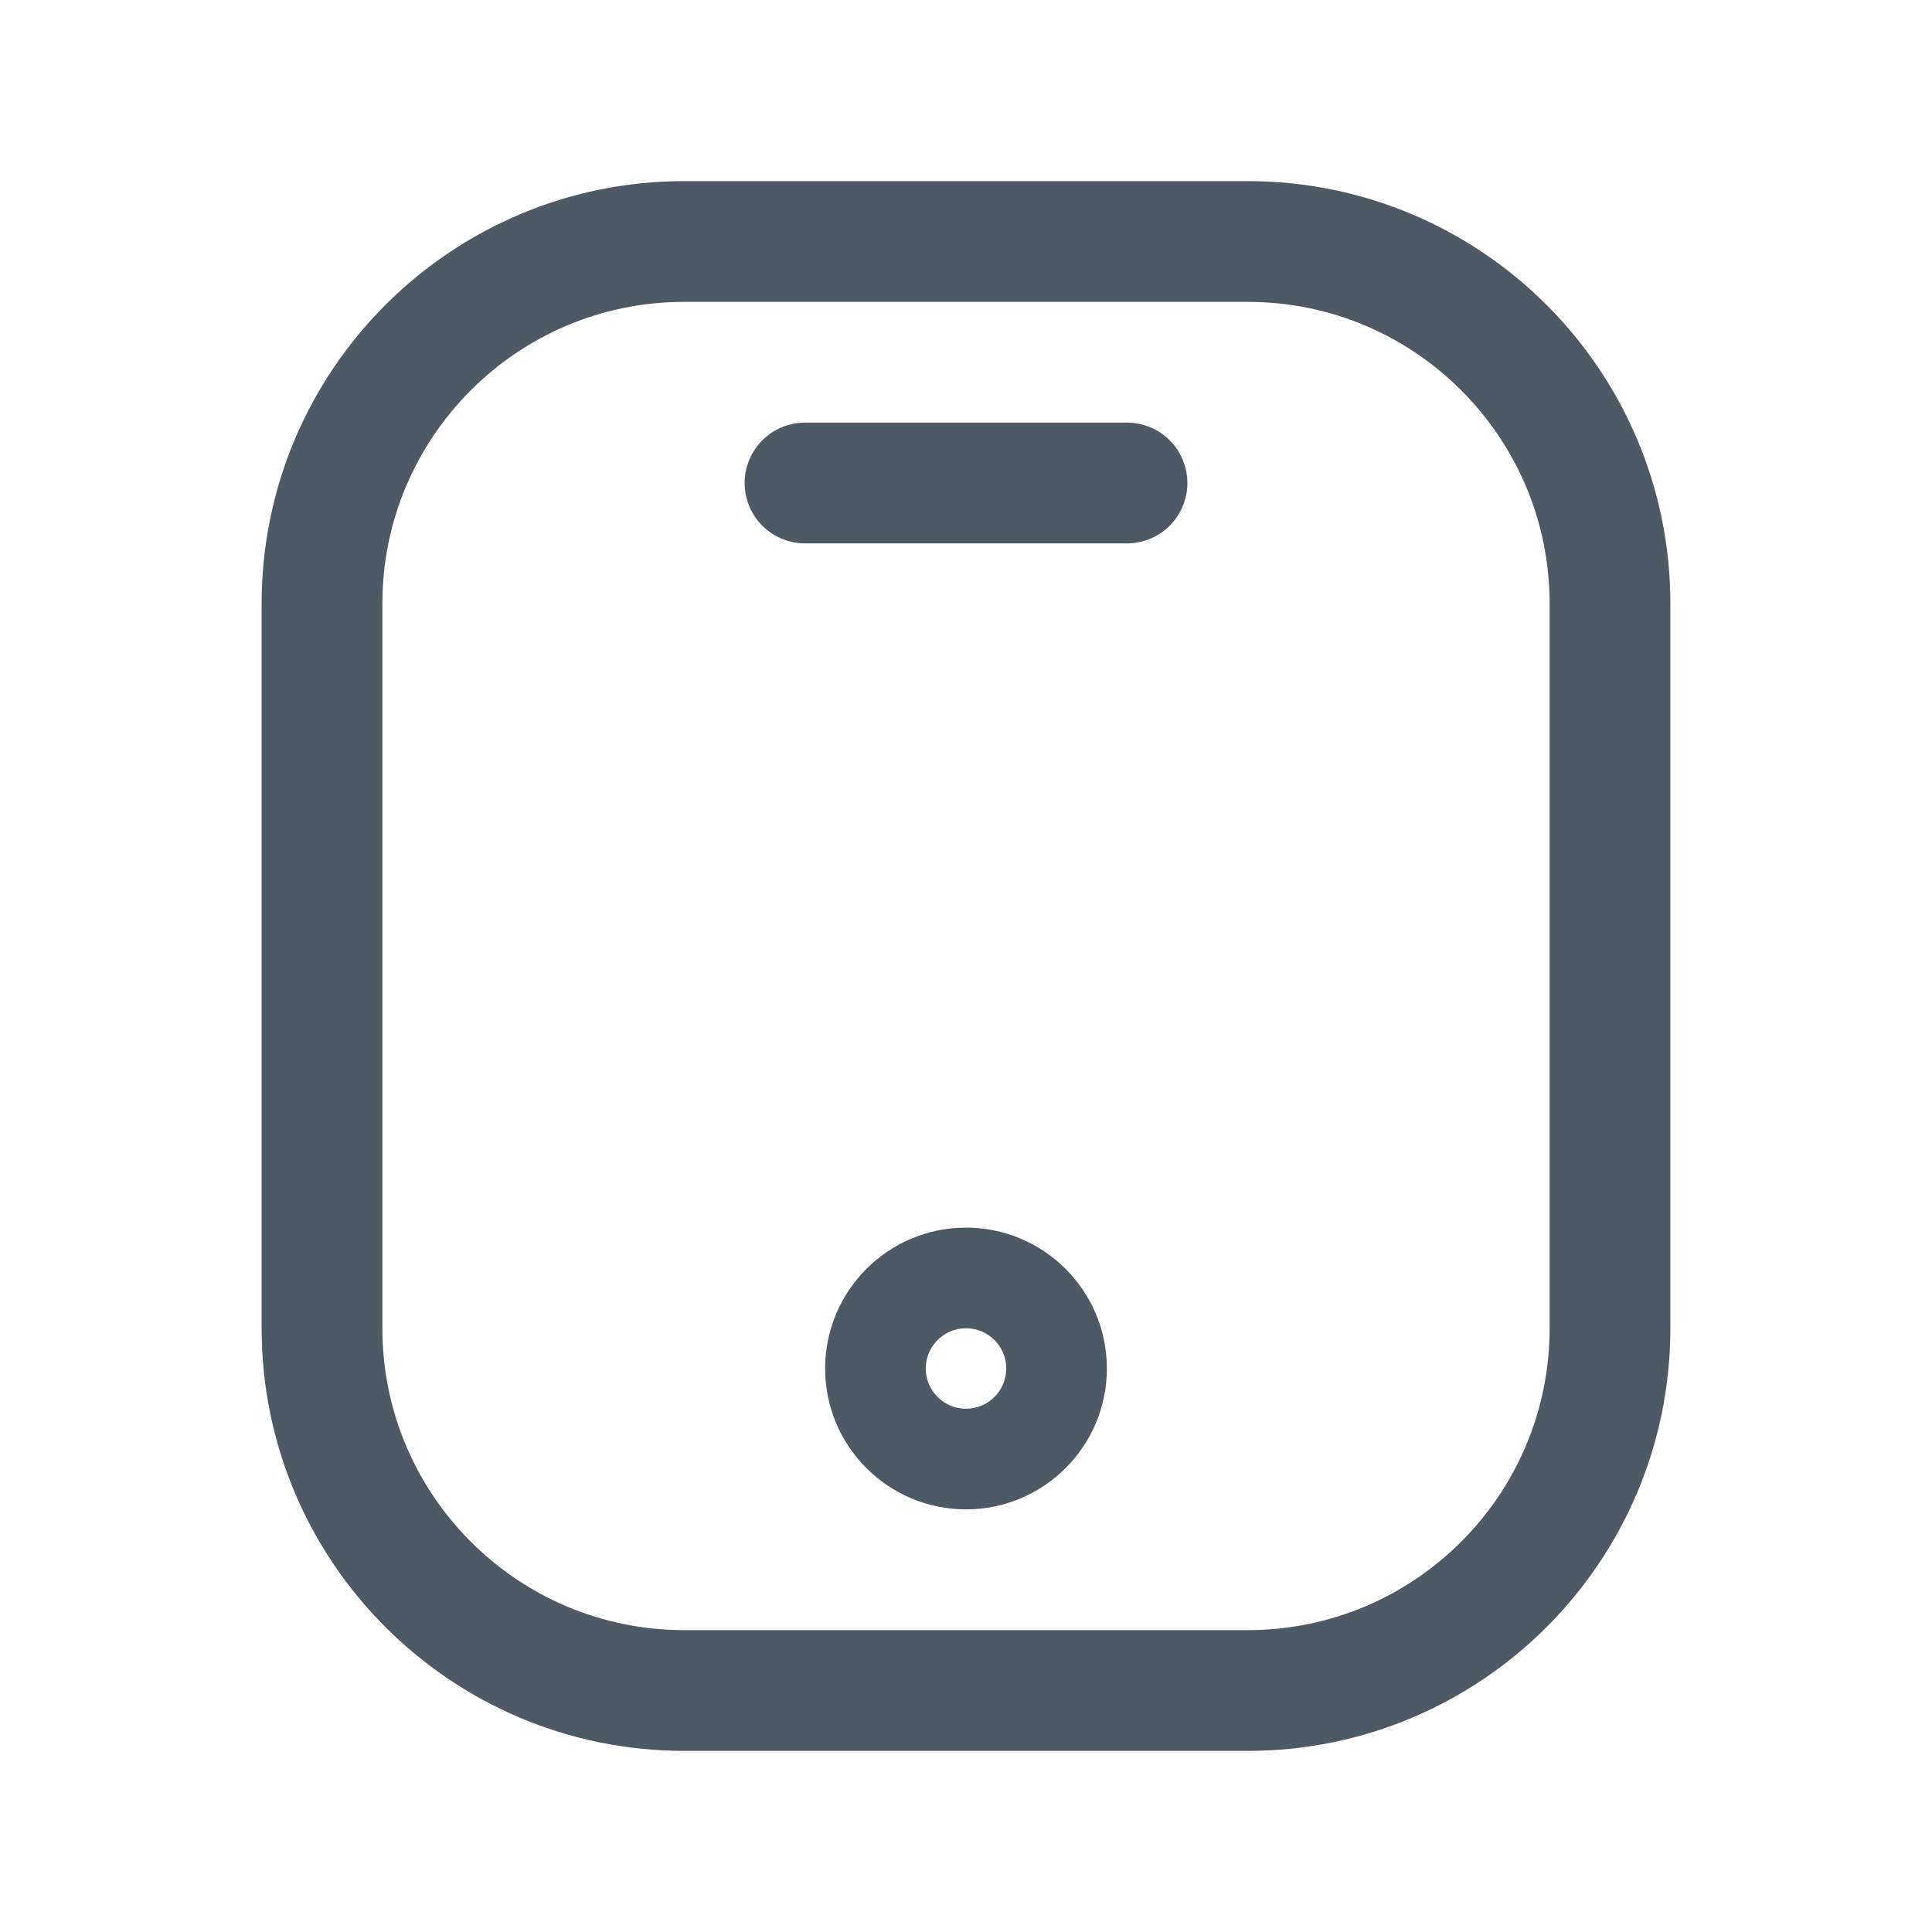
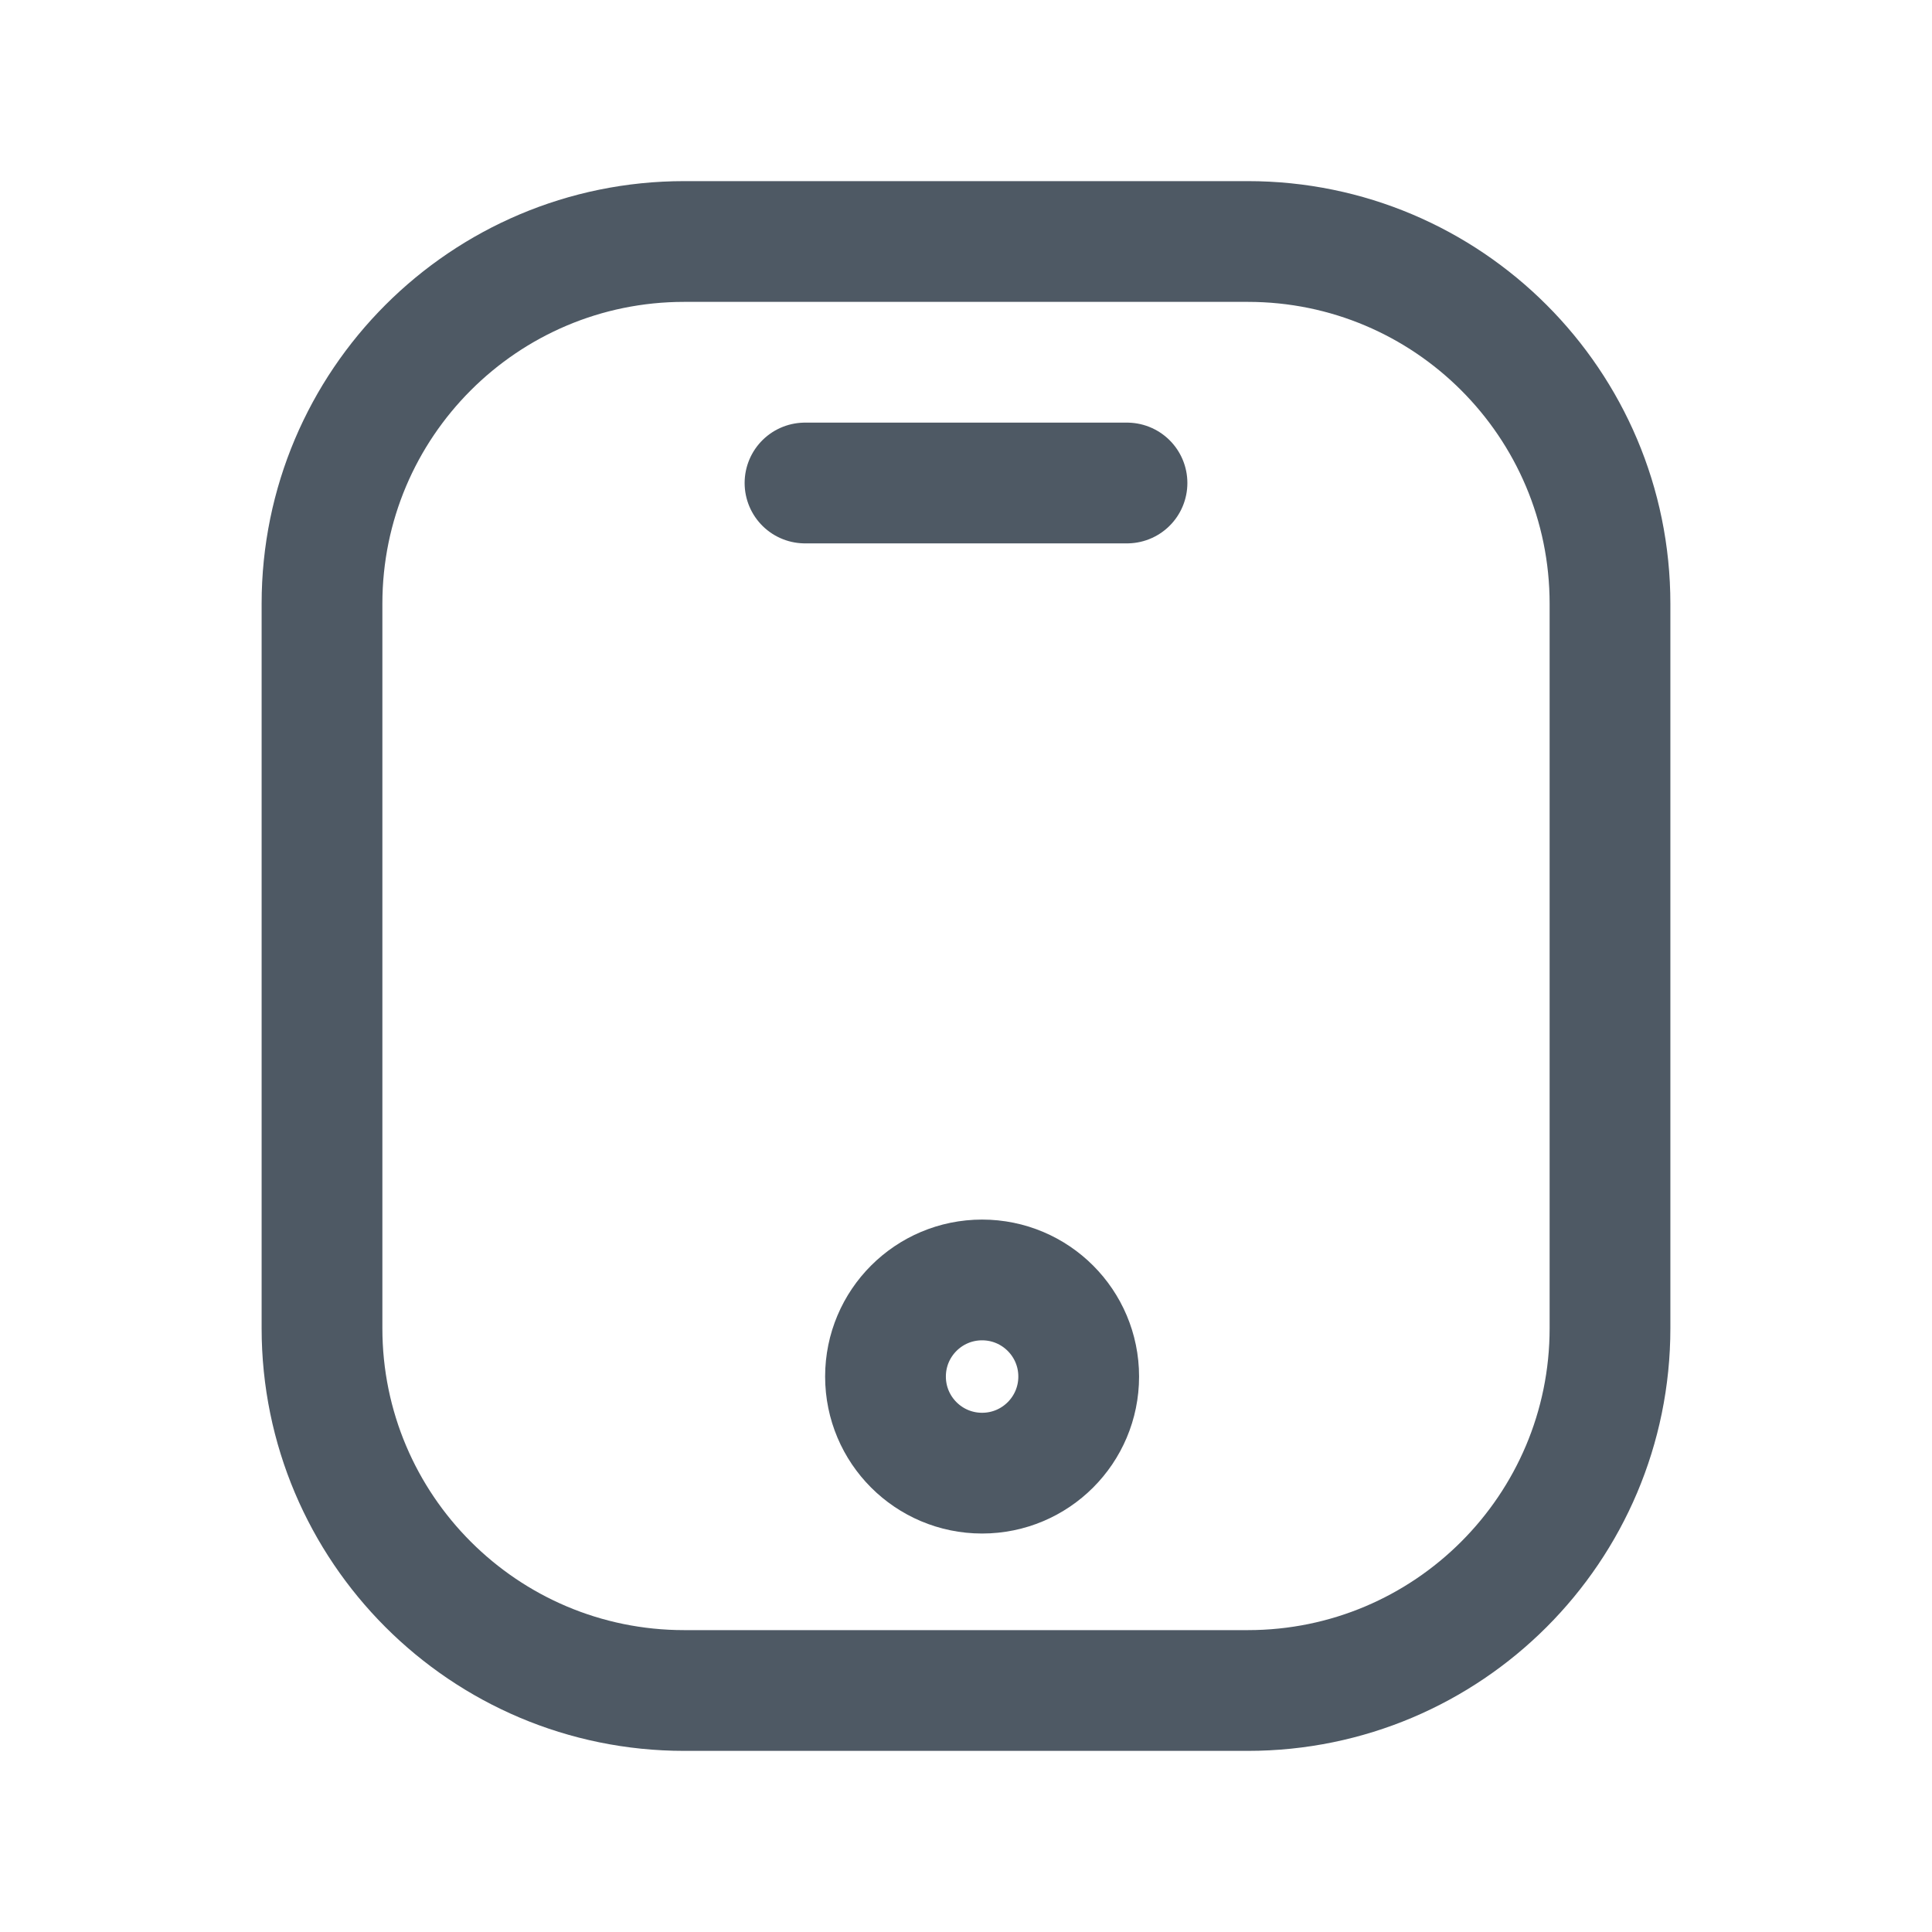
<svg xmlns="http://www.w3.org/2000/svg" width="24" height="24" viewBox="0 0 24 24" fill="none">
  <path d="M4 7.5C4 5.015 6.015 3 8.5 3H15.5C17.985 3 20 5.015 20 7.5V16.5C20 18.985 17.985 21 15.5 21H8.5C6.015 21 4 18.985 4 16.5V7.5Z" stroke="#4E5964" stroke-width="1.5" />
-   <path d="M12 15.25C12.966 15.25 13.75 16.034 13.75 17C13.75 17.966 12.966 18.75 12 18.75C11.034 18.75 10.25 17.966 10.25 17C10.25 16.034 11.034 15.25 12 15.25ZM12 16.5C11.724 16.5 11.5 16.724 11.5 17C11.5 17.276 11.724 17.5 12 17.5C12.276 17.5 12.5 17.276 12.5 17C12.5 16.724 12.276 16.5 12 16.5Z" fill="#4E5964" />
+   <path d="M13.4 17.1C13.4 17.763 12.863 18.3 12.2 18.3C11.537 18.3 11 17.763 11 17.1C11 16.437 11.537 15.9 12.2 15.9C12.863 15.9 13.4 16.437 13.4 17.1Z" stroke="#4E5964" stroke-width="1.5" />
  <path d="M10 6L14 6" stroke="#4E5964" stroke-width="1.5" stroke-linecap="round" />
</svg>
